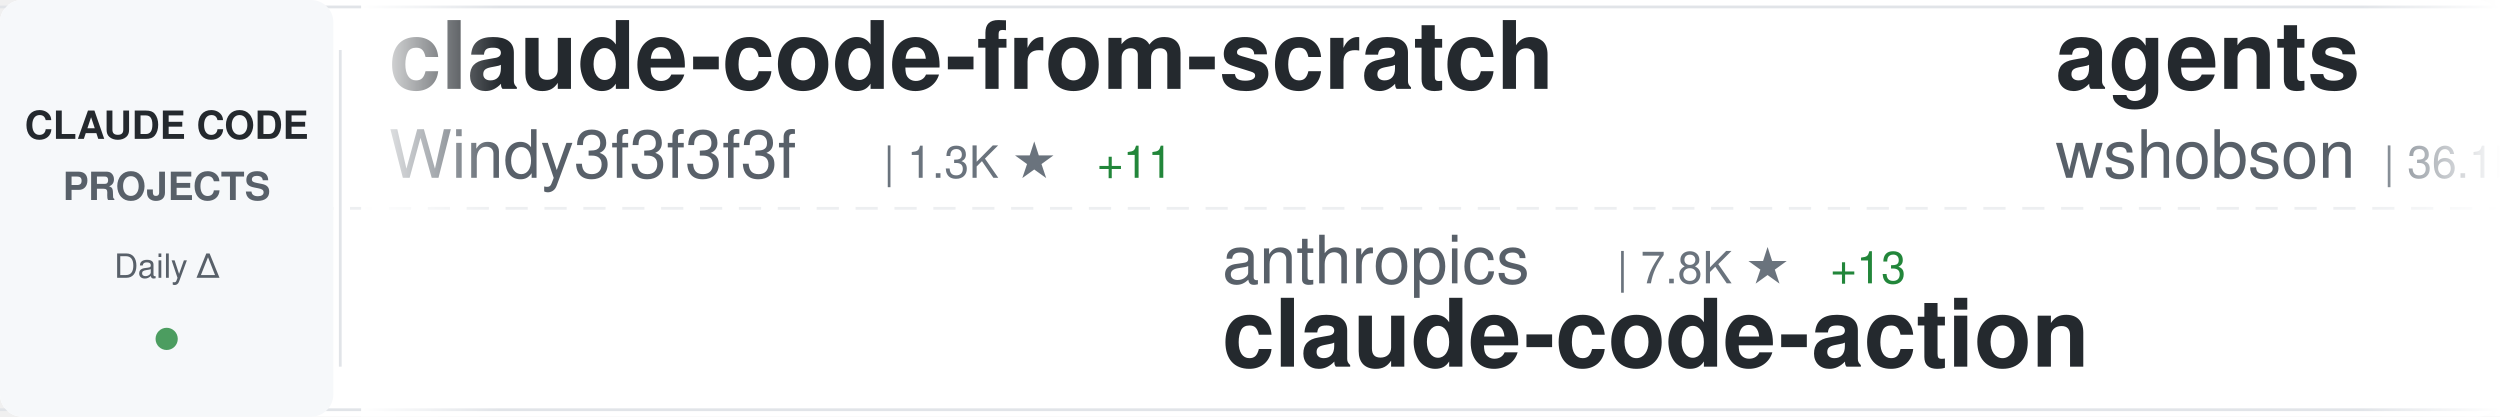
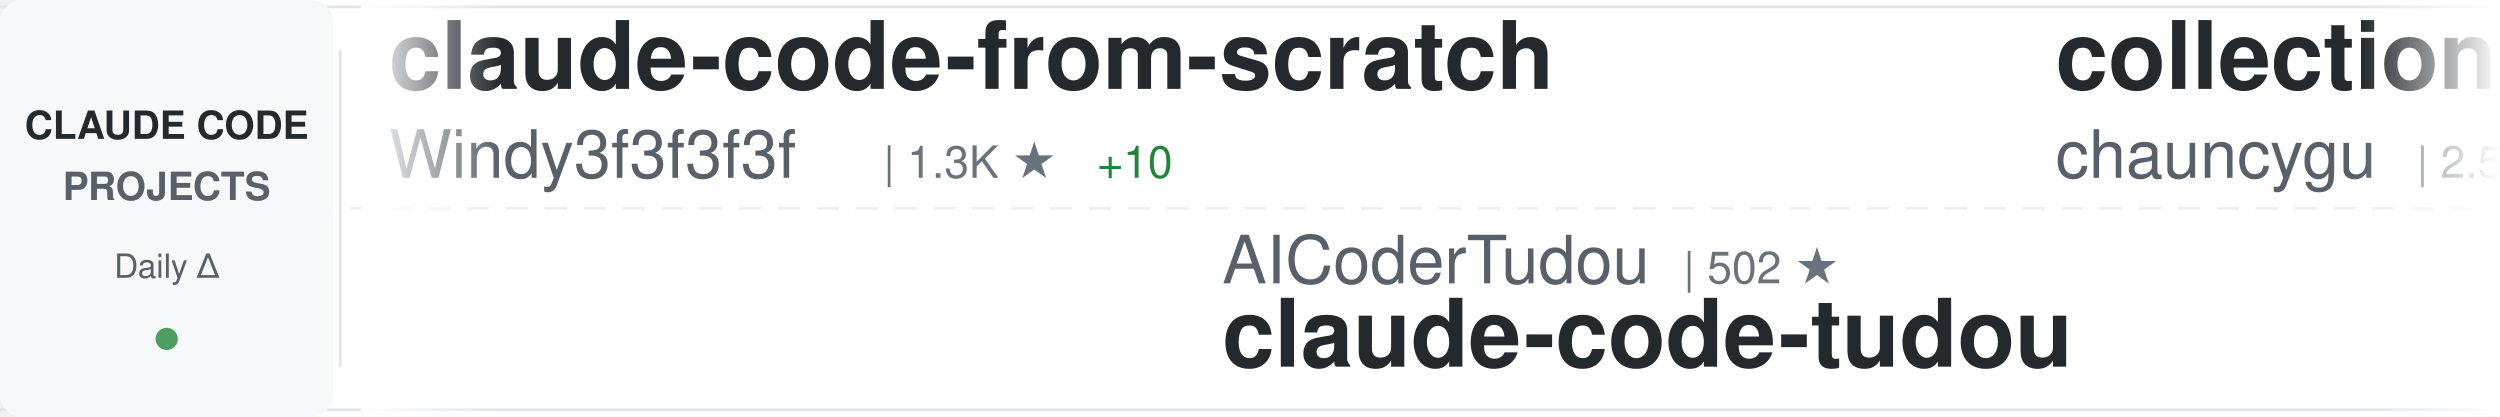
<svg xmlns="http://www.w3.org/2000/svg" width="900" height="150">
  <defs>
    <linearGradient id="awesomeLeftFade" x1="0%" y1="0%" x2="100%" y2="0%">
      <stop offset="0%" style="stop-color:#ffffff;stop-opacity:1" />
      <stop offset="100%" style="stop-color:#ffffff;stop-opacity:0" />
    </linearGradient>
    <linearGradient id="awesomeRightFade" x1="0%" y1="0%" x2="100%" y2="0%">
      <stop offset="0%" style="stop-color:#ffffff;stop-opacity:0" />
      <stop offset="100%" style="stop-color:#ffffff;stop-opacity:1" />
    </linearGradient>
  </defs>
  <rect width="900" height="150" fill="#ffffff" rx="8" />
  <rect x="0" y="2" width="900" height="1" fill="#e1e4e8" />
  <rect x="0" y="147" width="900" height="1" fill="#e1e4e8" />
  <line x1="0" y1="75" x2="900" y2="75" stroke="#e1e4e8" stroke-width="1" stroke-dasharray="8 6" opacity="0.6" />
  <rect x="0" y="0" width="120" height="150" fill="#f6f8fa" rx="8" />
  <text x="60" y="50" font-family="-apple-system, BlinkMacSystemFont, 'Segoe UI', Helvetica, Arial, sans-serif" font-size="14" font-weight="600" fill="#24292e" text-anchor="middle">CLAUDE CODE</text>
  <text x="60" y="72" font-family="-apple-system, BlinkMacSystemFont, 'Segoe UI', Helvetica, Arial, sans-serif" font-size="14" font-weight="600" fill="#586069" text-anchor="middle">PROJECTS</text>
  <text x="60" y="100" font-family="-apple-system, BlinkMacSystemFont, 'Segoe UI', Helvetica, Arial, sans-serif" font-size="12" font-weight="500" fill="#586069" text-anchor="middle">Daily Δ</text>
  <circle cx="60" cy="122" r="4" fill="#22863a" opacity="0.8" />
  <rect x="122" y="18" width="1" height="114" fill="#e1e4e8" />
  <clipPath id="awesomeTickerClip">
    <rect x="130" y="0" width="770" height="150" />
  </clipPath>
  <g clip-path="url(#awesomeTickerClip)">
    <g id="awesomeTickerItems">
      <animateTransform attributeName="transform" attributeType="XML" type="translate" from="0 0" to="-3000 0" dur="54s" repeatCount="indefinite" />
      <g transform="translate(0, 0)">
        <text x="140" y="32" font-family="-apple-system, BlinkMacSystemFont, 'Segoe UI', Helvetica, Arial, sans-serif" font-size="34" font-weight="600" fill="#24292e">claude-code-from-scratch</text>
        <text x="140" y="64" font-family="-apple-system, BlinkMacSystemFont, 'Segoe UI', Helvetica, Arial, sans-serif" font-size="24" font-weight="400" fill="#586069">Windy3f3f3f3f</text>
        <text x="318" y="64" font-family="-apple-system, BlinkMacSystemFont, 'Segoe UI', Helvetica, Arial, sans-serif" font-size="16" font-weight="500" fill="#6a737d">| 1.3K ★</text>
-         <text x="395" y="64" font-family="-apple-system, BlinkMacSystemFont, 'Segoe UI', Helvetica, Arial, sans-serif" font-size="16" font-weight="500" fill="#22863a"> +11</text>
+         <text x="395" y="64" font-family="-apple-system, BlinkMacSystemFont, 'Segoe UI', Helvetica, Arial, sans-serif" font-size="16" font-weight="500" fill="#22863a"> +10</text>
      </g>
      <g transform="translate(300, 0)">
-         <text x="140" y="102" font-family="-apple-system, BlinkMacSystemFont, 'Segoe UI', Helvetica, Arial, sans-serif" font-size="24" font-weight="400" fill="#586069">anthropics</text>
-         <text x="282" y="102" font-family="-apple-system, BlinkMacSystemFont, 'Segoe UI', Helvetica, Arial, sans-serif" font-size="16" font-weight="500" fill="#6a737d">| 7.8K ★</text>
-         <text x="359" y="102" font-family="-apple-system, BlinkMacSystemFont, 'Segoe UI', Helvetica, Arial, sans-serif" font-size="16" font-weight="500" fill="#22863a"> +13</text>
-         <text x="140" y="132" font-family="-apple-system, BlinkMacSystemFont, 'Segoe UI', Helvetica, Arial, sans-serif" font-size="34" font-weight="600" fill="#24292e">claude-code-action</text>
+         <text x="140" y="102" font-family="-apple-system, BlinkMacSystemFont, 'Segoe UI', Helvetica, Arial, sans-serif" font-size="24" font-weight="400" fill="#586069">AICoderTudou</text>
+         <text x="306" y="102" font-family="-apple-system, BlinkMacSystemFont, 'Segoe UI', Helvetica, Arial, sans-serif" font-size="16" font-weight="500" fill="#6a737d">| 502 ★</text>
+         <text x="140" y="132" font-family="-apple-system, BlinkMacSystemFont, 'Segoe UI', Helvetica, Arial, sans-serif" font-size="34" font-weight="600" fill="#24292e">claude-code-tudou</text>
      </g>
      <g transform="translate(600, 0)">
-         <text x="140" y="32" font-family="-apple-system, BlinkMacSystemFont, 'Segoe UI', Helvetica, Arial, sans-serif" font-size="34" font-weight="600" fill="#24292e">agents</text>
-         <text x="140" y="64" font-family="-apple-system, BlinkMacSystemFont, 'Segoe UI', Helvetica, Arial, sans-serif" font-size="24" font-weight="400" fill="#586069">wshobson</text>
-         <text x="258" y="64" font-family="-apple-system, BlinkMacSystemFont, 'Segoe UI', Helvetica, Arial, sans-serif" font-size="16" font-weight="500" fill="#6a737d">| 36.1K ★</text>
-         <text x="344" y="64" font-family="-apple-system, BlinkMacSystemFont, 'Segoe UI', Helvetica, Arial, sans-serif" font-size="16" font-weight="500" fill="#22863a"> +58</text>
-       </g>
-       <g transform="translate(900, 0)">
-         <text x="140" y="102" font-family="-apple-system, BlinkMacSystemFont, 'Segoe UI', Helvetica, Arial, sans-serif" font-size="24" font-weight="400" fill="#586069">pedrohcgs</text>
-         <text x="270" y="102" font-family="-apple-system, BlinkMacSystemFont, 'Segoe UI', Helvetica, Arial, sans-serif" font-size="16" font-weight="500" fill="#6a737d">| 1.2K ★</text>
-         <text x="347" y="102" font-family="-apple-system, BlinkMacSystemFont, 'Segoe UI', Helvetica, Arial, sans-serif" font-size="16" font-weight="500" fill="#22863a"> +4</text>
-         <text x="140" y="132" font-family="-apple-system, BlinkMacSystemFont, 'Segoe UI', Helvetica, Arial, sans-serif" font-size="34" font-weight="600" fill="#24292e">claude-code-my-workflow</text>
-       </g>
-       <g transform="translate(1200, 0)">
-         <text x="140" y="32" font-family="-apple-system, BlinkMacSystemFont, 'Segoe UI', Helvetica, Arial, sans-serif" font-size="34" font-weight="600" fill="#24292e">Claude-Code</text>
-         <text x="140" y="64" font-family="-apple-system, BlinkMacSystemFont, 'Segoe UI', Helvetica, Arial, sans-serif" font-size="24" font-weight="400" fill="#586069">KPR111</text>
-         <text x="234" y="64" font-family="-apple-system, BlinkMacSystemFont, 'Segoe UI', Helvetica, Arial, sans-serif" font-size="16" font-weight="500" fill="#6a737d">| 18 ★</text>
-       </g>
-       <g transform="translate(1500, 0)">
-         <text x="140" y="102" font-family="-apple-system, BlinkMacSystemFont, 'Segoe UI', Helvetica, Arial, sans-serif" font-size="24" font-weight="400" fill="#586069">luongnv89</text>
-         <text x="270" y="102" font-family="-apple-system, BlinkMacSystemFont, 'Segoe UI', Helvetica, Arial, sans-serif" font-size="16" font-weight="500" fill="#6a737d">| 34.5K ★</text>
-         <text x="356" y="102" font-family="-apple-system, BlinkMacSystemFont, 'Segoe UI', Helvetica, Arial, sans-serif" font-size="16" font-weight="500" fill="#22863a"> +101</text>
-         <text x="140" y="132" font-family="-apple-system, BlinkMacSystemFont, 'Segoe UI', Helvetica, Arial, sans-serif" font-size="34" font-weight="600" fill="#24292e">claude-howto</text>
-       </g>
-       <g transform="translate(1800, 0)">
-         <text x="140" y="32" font-family="-apple-system, BlinkMacSystemFont, 'Segoe UI', Helvetica, Arial, sans-serif" font-size="34" font-weight="600" fill="#24292e">claude-code-prompts</text>
-         <text x="140" y="64" font-family="-apple-system, BlinkMacSystemFont, 'Segoe UI', Helvetica, Arial, sans-serif" font-size="24" font-weight="400" fill="#586069">repowise-dev</text>
-         <text x="306" y="64" font-family="-apple-system, BlinkMacSystemFont, 'Segoe UI', Helvetica, Arial, sans-serif" font-size="16" font-weight="500" fill="#6a737d">| 1.1K ★</text>
-         <text x="383" y="64" font-family="-apple-system, BlinkMacSystemFont, 'Segoe UI', Helvetica, Arial, sans-serif" font-size="16" font-weight="500" fill="#22863a"> +1</text>
-       </g>
-       <g transform="translate(2100, 0)">
-         <text x="140" y="102" font-family="-apple-system, BlinkMacSystemFont, 'Segoe UI', Helvetica, Arial, sans-serif" font-size="24" font-weight="400" fill="#586069">affaan-m</text>
-         <text x="258" y="102" font-family="-apple-system, BlinkMacSystemFont, 'Segoe UI', Helvetica, Arial, sans-serif" font-size="16" font-weight="500" fill="#6a737d">| 197.3K ★</text>
-         <text x="353" y="102" font-family="-apple-system, BlinkMacSystemFont, 'Segoe UI', Helvetica, Arial, sans-serif" font-size="16" font-weight="500" fill="#22863a"> +1.3K</text>
-         <text x="140" y="132" font-family="-apple-system, BlinkMacSystemFont, 'Segoe UI', Helvetica, Arial, sans-serif" font-size="34" font-weight="600" fill="#24292e">ECC</text>
-       </g>
-       <g transform="translate(2400, 0)">
        <text x="140" y="32" font-family="-apple-system, BlinkMacSystemFont, 'Segoe UI', Helvetica, Arial, sans-serif" font-size="34" font-weight="600" fill="#24292e">collection-claude-code-s...</text>
        <text x="140" y="64" font-family="-apple-system, BlinkMacSystemFont, 'Segoe UI', Helvetica, Arial, sans-serif" font-size="24" font-weight="400" fill="#586069">chauncygu</text>
        <text x="270" y="64" font-family="-apple-system, BlinkMacSystemFont, 'Segoe UI', Helvetica, Arial, sans-serif" font-size="16" font-weight="500" fill="#6a737d">| 2.5K ★</text>
-         <text x="347" y="64" font-family="-apple-system, BlinkMacSystemFont, 'Segoe UI', Helvetica, Arial, sans-serif" font-size="16" font-weight="500" fill="#22863a"> +4</text>
+         <text x="347" y="64" font-family="-apple-system, BlinkMacSystemFont, 'Segoe UI', Helvetica, Arial, sans-serif" font-size="16" font-weight="500" fill="#22863a"> +5</text>
+       </g>
+       <g transform="translate(900, 0)">
+         <text x="140" y="102" font-family="-apple-system, BlinkMacSystemFont, 'Segoe UI', Helvetica, Arial, sans-serif" font-size="24" font-weight="400" fill="#586069">VoltAgent</text>
+         <text x="270" y="102" font-family="-apple-system, BlinkMacSystemFont, 'Segoe UI', Helvetica, Arial, sans-serif" font-size="16" font-weight="500" fill="#6a737d">| 20.8K ★</text>
+         <text x="356" y="102" font-family="-apple-system, BlinkMacSystemFont, 'Segoe UI', Helvetica, Arial, sans-serif" font-size="16" font-weight="500" fill="#22863a"> +81</text>
+         <text x="140" y="132" font-family="-apple-system, BlinkMacSystemFont, 'Segoe UI', Helvetica, Arial, sans-serif" font-size="34" font-weight="600" fill="#24292e">awesome-claude-code-suba...</text>
+       </g>
+       <g transform="translate(1200, 0)">
+         <text x="140" y="32" font-family="-apple-system, BlinkMacSystemFont, 'Segoe UI', Helvetica, Arial, sans-serif" font-size="34" font-weight="600" fill="#24292e">claude-code-from-source</text>
+         <text x="140" y="64" font-family="-apple-system, BlinkMacSystemFont, 'Segoe UI', Helvetica, Arial, sans-serif" font-size="24" font-weight="400" fill="#586069">alejandrobalderas</text>
+         <text x="366" y="64" font-family="-apple-system, BlinkMacSystemFont, 'Segoe UI', Helvetica, Arial, sans-serif" font-size="16" font-weight="500" fill="#6a737d">| 2.2K ★</text>
+         <text x="443" y="64" font-family="-apple-system, BlinkMacSystemFont, 'Segoe UI', Helvetica, Arial, sans-serif" font-size="16" font-weight="500" fill="#22863a"> +19</text>
+       </g>
+       <g transform="translate(1500, 0)">
+         <text x="140" y="102" font-family="-apple-system, BlinkMacSystemFont, 'Segoe UI', Helvetica, Arial, sans-serif" font-size="24" font-weight="400" fill="#586069">ding113</text>
+         <text x="246" y="102" font-family="-apple-system, BlinkMacSystemFont, 'Segoe UI', Helvetica, Arial, sans-serif" font-size="16" font-weight="500" fill="#6a737d">| 2.9K ★</text>
+         <text x="323" y="102" font-family="-apple-system, BlinkMacSystemFont, 'Segoe UI', Helvetica, Arial, sans-serif" font-size="16" font-weight="500" fill="#22863a"> +6</text>
+         <text x="140" y="132" font-family="-apple-system, BlinkMacSystemFont, 'Segoe UI', Helvetica, Arial, sans-serif" font-size="34" font-weight="600" fill="#24292e">claude-code-hub</text>
+       </g>
+       <g transform="translate(1800, 0)">
+         <text x="140" y="32" font-family="-apple-system, BlinkMacSystemFont, 'Segoe UI', Helvetica, Arial, sans-serif" font-size="34" font-weight="600" fill="#24292e">claude-code-hooks-master...</text>
+         <text x="140" y="64" font-family="-apple-system, BlinkMacSystemFont, 'Segoe UI', Helvetica, Arial, sans-serif" font-size="24" font-weight="400" fill="#586069">disler</text>
+         <text x="234" y="64" font-family="-apple-system, BlinkMacSystemFont, 'Segoe UI', Helvetica, Arial, sans-serif" font-size="16" font-weight="500" fill="#6a737d">| 3.7K ★</text>
+         <text x="311" y="64" font-family="-apple-system, BlinkMacSystemFont, 'Segoe UI', Helvetica, Arial, sans-serif" font-size="16" font-weight="500" fill="#22863a"> +2</text>
+       </g>
+       <g transform="translate(2100, 0)">
+         <text x="140" y="102" font-family="-apple-system, BlinkMacSystemFont, 'Segoe UI', Helvetica, Arial, sans-serif" font-size="24" font-weight="400" fill="#586069">JrCx7scC</text>
+         <text x="258" y="102" font-family="-apple-system, BlinkMacSystemFont, 'Segoe UI', Helvetica, Arial, sans-serif" font-size="16" font-weight="500" fill="#6a737d">| 369 ★</text>
+         <text x="326" y="102" font-family="-apple-system, BlinkMacSystemFont, 'Segoe UI', Helvetica, Arial, sans-serif" font-size="16" font-weight="500" fill="#22863a"> +1</text>
+         <text x="140" y="132" font-family="-apple-system, BlinkMacSystemFont, 'Segoe UI', Helvetica, Arial, sans-serif" font-size="34" font-weight="600" fill="#24292e">claude-code-source</text>
+       </g>
+       <g transform="translate(2400, 0)">
+         <text x="140" y="32" font-family="-apple-system, BlinkMacSystemFont, 'Segoe UI', Helvetica, Arial, sans-serif" font-size="34" font-weight="600" fill="#24292e">Claude-Code-Game-Studios</text>
+         <text x="140" y="64" font-family="-apple-system, BlinkMacSystemFont, 'Segoe UI', Helvetica, Arial, sans-serif" font-size="24" font-weight="400" fill="#586069">Donchitos</text>
+         <text x="270" y="64" font-family="-apple-system, BlinkMacSystemFont, 'Segoe UI', Helvetica, Arial, sans-serif" font-size="16" font-weight="500" fill="#6a737d">| 20.3K ★</text>
+         <text x="356" y="64" font-family="-apple-system, BlinkMacSystemFont, 'Segoe UI', Helvetica, Arial, sans-serif" font-size="16" font-weight="500" fill="#22863a"> +95</text>
      </g>
      <g transform="translate(2700, 0)">
-         <text x="140" y="102" font-family="-apple-system, BlinkMacSystemFont, 'Segoe UI', Helvetica, Arial, sans-serif" font-size="24" font-weight="400" fill="#586069">Yeachan-Heo</text>
-         <text x="294" y="102" font-family="-apple-system, BlinkMacSystemFont, 'Segoe UI', Helvetica, Arial, sans-serif" font-size="16" font-weight="500" fill="#6a737d">| 35.2K ★</text>
-         <text x="380" y="102" font-family="-apple-system, BlinkMacSystemFont, 'Segoe UI', Helvetica, Arial, sans-serif" font-size="16" font-weight="500" fill="#22863a"> +127</text>
-         <text x="140" y="132" font-family="-apple-system, BlinkMacSystemFont, 'Segoe UI', Helvetica, Arial, sans-serif" font-size="34" font-weight="600" fill="#24292e">oh-my-claudecode</text>
+         <text x="140" y="102" font-family="-apple-system, BlinkMacSystemFont, 'Segoe UI', Helvetica, Arial, sans-serif" font-size="24" font-weight="400" fill="#586069">RichardAtCT</text>
+         <text x="294" y="102" font-family="-apple-system, BlinkMacSystemFont, 'Segoe UI', Helvetica, Arial, sans-serif" font-size="16" font-weight="500" fill="#6a737d">| 2.6K ★</text>
+         <text x="371" y="102" font-family="-apple-system, BlinkMacSystemFont, 'Segoe UI', Helvetica, Arial, sans-serif" font-size="16" font-weight="500" fill="#22863a"> +9</text>
+         <text x="140" y="132" font-family="-apple-system, BlinkMacSystemFont, 'Segoe UI', Helvetica, Arial, sans-serif" font-size="34" font-weight="600" fill="#24292e">claude-code-telegram</text>
      </g>
      <g transform="translate(3000, 0)">
        <text x="140" y="32" font-family="-apple-system, BlinkMacSystemFont, 'Segoe UI', Helvetica, Arial, sans-serif" font-size="34" font-weight="600" fill="#24292e">claude-code-from-scratch</text>
        <text x="140" y="64" font-family="-apple-system, BlinkMacSystemFont, 'Segoe UI', Helvetica, Arial, sans-serif" font-size="24" font-weight="400" fill="#586069">Windy3f3f3f3f</text>
        <text x="318" y="64" font-family="-apple-system, BlinkMacSystemFont, 'Segoe UI', Helvetica, Arial, sans-serif" font-size="16" font-weight="500" fill="#6a737d">| 1.3K ★</text>
-         <text x="395" y="64" font-family="-apple-system, BlinkMacSystemFont, 'Segoe UI', Helvetica, Arial, sans-serif" font-size="16" font-weight="500" fill="#22863a"> +11</text>
+         <text x="395" y="64" font-family="-apple-system, BlinkMacSystemFont, 'Segoe UI', Helvetica, Arial, sans-serif" font-size="16" font-weight="500" fill="#22863a"> +10</text>
      </g>
      <g transform="translate(3300, 0)">
-         <text x="140" y="102" font-family="-apple-system, BlinkMacSystemFont, 'Segoe UI', Helvetica, Arial, sans-serif" font-size="24" font-weight="400" fill="#586069">anthropics</text>
-         <text x="282" y="102" font-family="-apple-system, BlinkMacSystemFont, 'Segoe UI', Helvetica, Arial, sans-serif" font-size="16" font-weight="500" fill="#6a737d">| 7.8K ★</text>
-         <text x="359" y="102" font-family="-apple-system, BlinkMacSystemFont, 'Segoe UI', Helvetica, Arial, sans-serif" font-size="16" font-weight="500" fill="#22863a"> +13</text>
-         <text x="140" y="132" font-family="-apple-system, BlinkMacSystemFont, 'Segoe UI', Helvetica, Arial, sans-serif" font-size="34" font-weight="600" fill="#24292e">claude-code-action</text>
+         <text x="140" y="102" font-family="-apple-system, BlinkMacSystemFont, 'Segoe UI', Helvetica, Arial, sans-serif" font-size="24" font-weight="400" fill="#586069">AICoderTudou</text>
+         <text x="306" y="102" font-family="-apple-system, BlinkMacSystemFont, 'Segoe UI', Helvetica, Arial, sans-serif" font-size="16" font-weight="500" fill="#6a737d">| 502 ★</text>
+         <text x="140" y="132" font-family="-apple-system, BlinkMacSystemFont, 'Segoe UI', Helvetica, Arial, sans-serif" font-size="34" font-weight="600" fill="#24292e">claude-code-tudou</text>
      </g>
      <g transform="translate(3600, 0)">
-         <text x="140" y="32" font-family="-apple-system, BlinkMacSystemFont, 'Segoe UI', Helvetica, Arial, sans-serif" font-size="34" font-weight="600" fill="#24292e">agents</text>
-         <text x="140" y="64" font-family="-apple-system, BlinkMacSystemFont, 'Segoe UI', Helvetica, Arial, sans-serif" font-size="24" font-weight="400" fill="#586069">wshobson</text>
-         <text x="258" y="64" font-family="-apple-system, BlinkMacSystemFont, 'Segoe UI', Helvetica, Arial, sans-serif" font-size="16" font-weight="500" fill="#6a737d">| 36.1K ★</text>
-         <text x="344" y="64" font-family="-apple-system, BlinkMacSystemFont, 'Segoe UI', Helvetica, Arial, sans-serif" font-size="16" font-weight="500" fill="#22863a"> +58</text>
+         <text x="140" y="32" font-family="-apple-system, BlinkMacSystemFont, 'Segoe UI', Helvetica, Arial, sans-serif" font-size="34" font-weight="600" fill="#24292e">collection-claude-code-s...</text>
+         <text x="140" y="64" font-family="-apple-system, BlinkMacSystemFont, 'Segoe UI', Helvetica, Arial, sans-serif" font-size="24" font-weight="400" fill="#586069">chauncygu</text>
+         <text x="270" y="64" font-family="-apple-system, BlinkMacSystemFont, 'Segoe UI', Helvetica, Arial, sans-serif" font-size="16" font-weight="500" fill="#6a737d">| 2.5K ★</text>
+         <text x="347" y="64" font-family="-apple-system, BlinkMacSystemFont, 'Segoe UI', Helvetica, Arial, sans-serif" font-size="16" font-weight="500" fill="#22863a"> +5</text>
      </g>
      <g transform="translate(3900, 0)">
-         <text x="140" y="102" font-family="-apple-system, BlinkMacSystemFont, 'Segoe UI', Helvetica, Arial, sans-serif" font-size="24" font-weight="400" fill="#586069">pedrohcgs</text>
-         <text x="270" y="102" font-family="-apple-system, BlinkMacSystemFont, 'Segoe UI', Helvetica, Arial, sans-serif" font-size="16" font-weight="500" fill="#6a737d">| 1.2K ★</text>
-         <text x="347" y="102" font-family="-apple-system, BlinkMacSystemFont, 'Segoe UI', Helvetica, Arial, sans-serif" font-size="16" font-weight="500" fill="#22863a"> +4</text>
-         <text x="140" y="132" font-family="-apple-system, BlinkMacSystemFont, 'Segoe UI', Helvetica, Arial, sans-serif" font-size="34" font-weight="600" fill="#24292e">claude-code-my-workflow</text>
+         <text x="140" y="102" font-family="-apple-system, BlinkMacSystemFont, 'Segoe UI', Helvetica, Arial, sans-serif" font-size="24" font-weight="400" fill="#586069">VoltAgent</text>
+         <text x="270" y="102" font-family="-apple-system, BlinkMacSystemFont, 'Segoe UI', Helvetica, Arial, sans-serif" font-size="16" font-weight="500" fill="#6a737d">| 20.8K ★</text>
+         <text x="356" y="102" font-family="-apple-system, BlinkMacSystemFont, 'Segoe UI', Helvetica, Arial, sans-serif" font-size="16" font-weight="500" fill="#22863a"> +81</text>
+         <text x="140" y="132" font-family="-apple-system, BlinkMacSystemFont, 'Segoe UI', Helvetica, Arial, sans-serif" font-size="34" font-weight="600" fill="#24292e">awesome-claude-code-suba...</text>
      </g>
    </g>
  </g>
  <rect x="130" y="0" width="50" height="150" fill="url(#awesomeLeftFade)" />
  <rect x="850" y="0" width="50" height="150" fill="url(#awesomeRightFade)" />
</svg>
